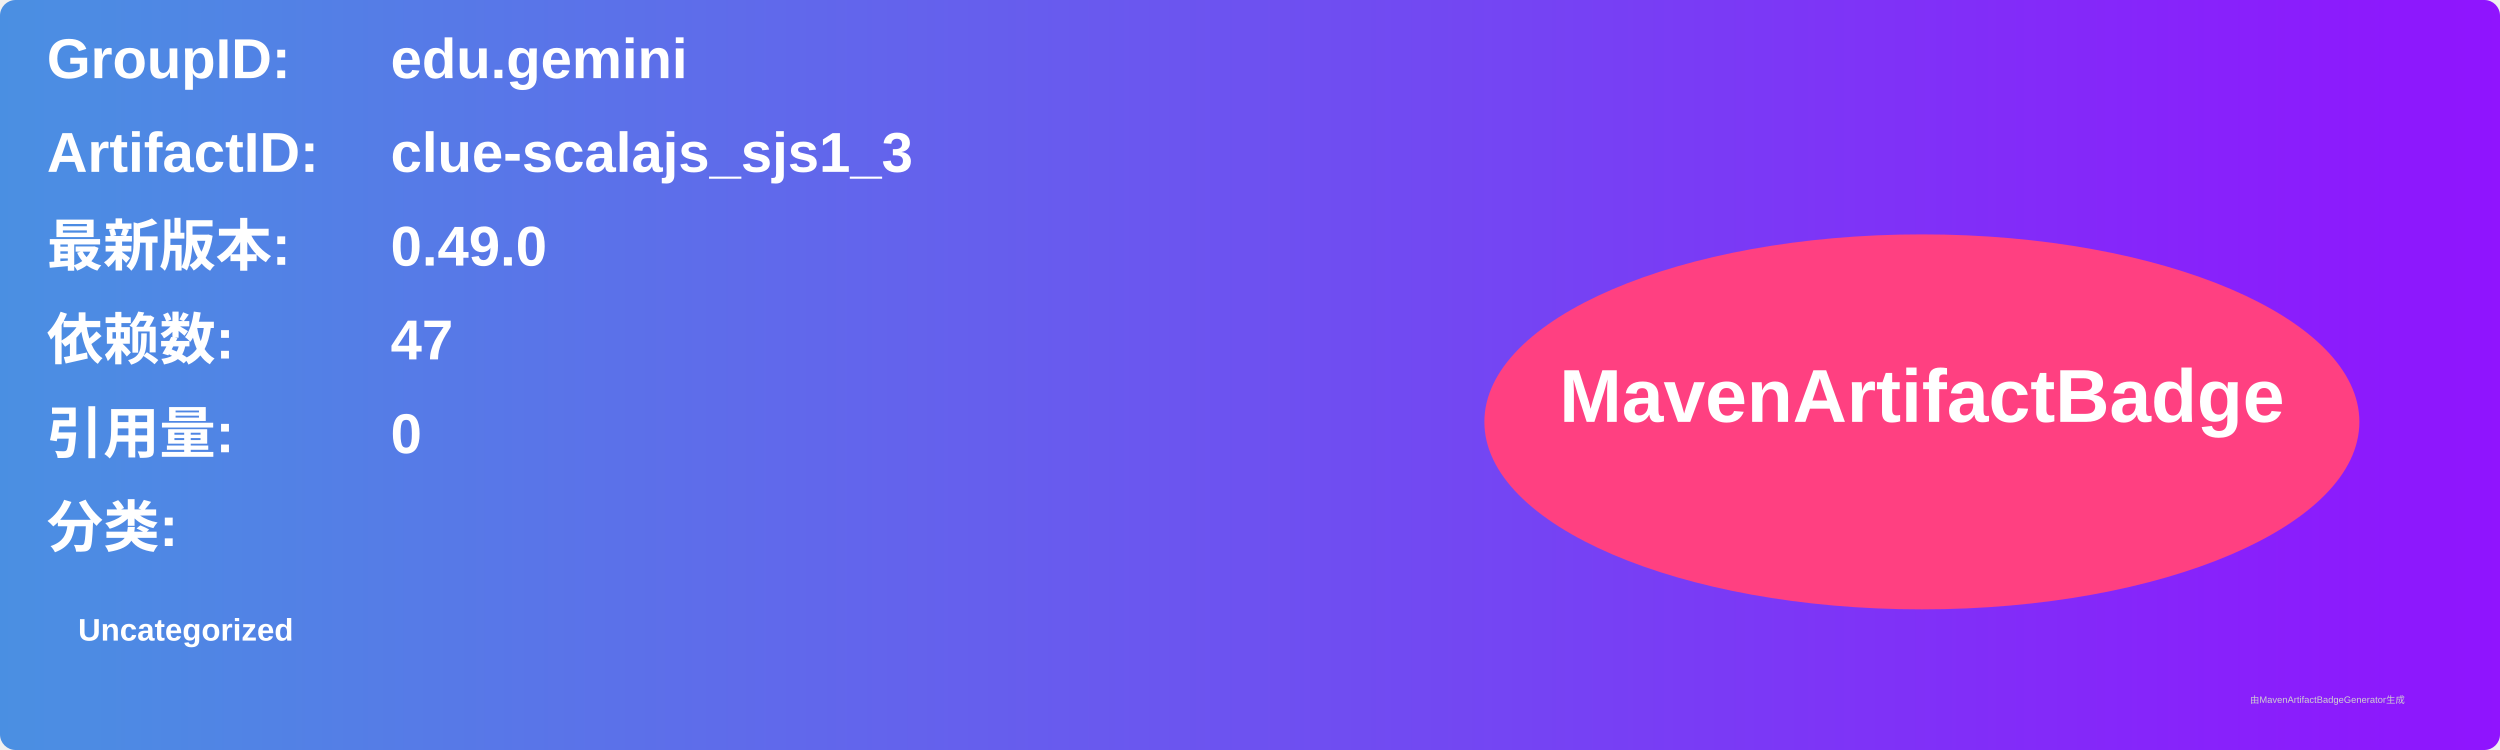
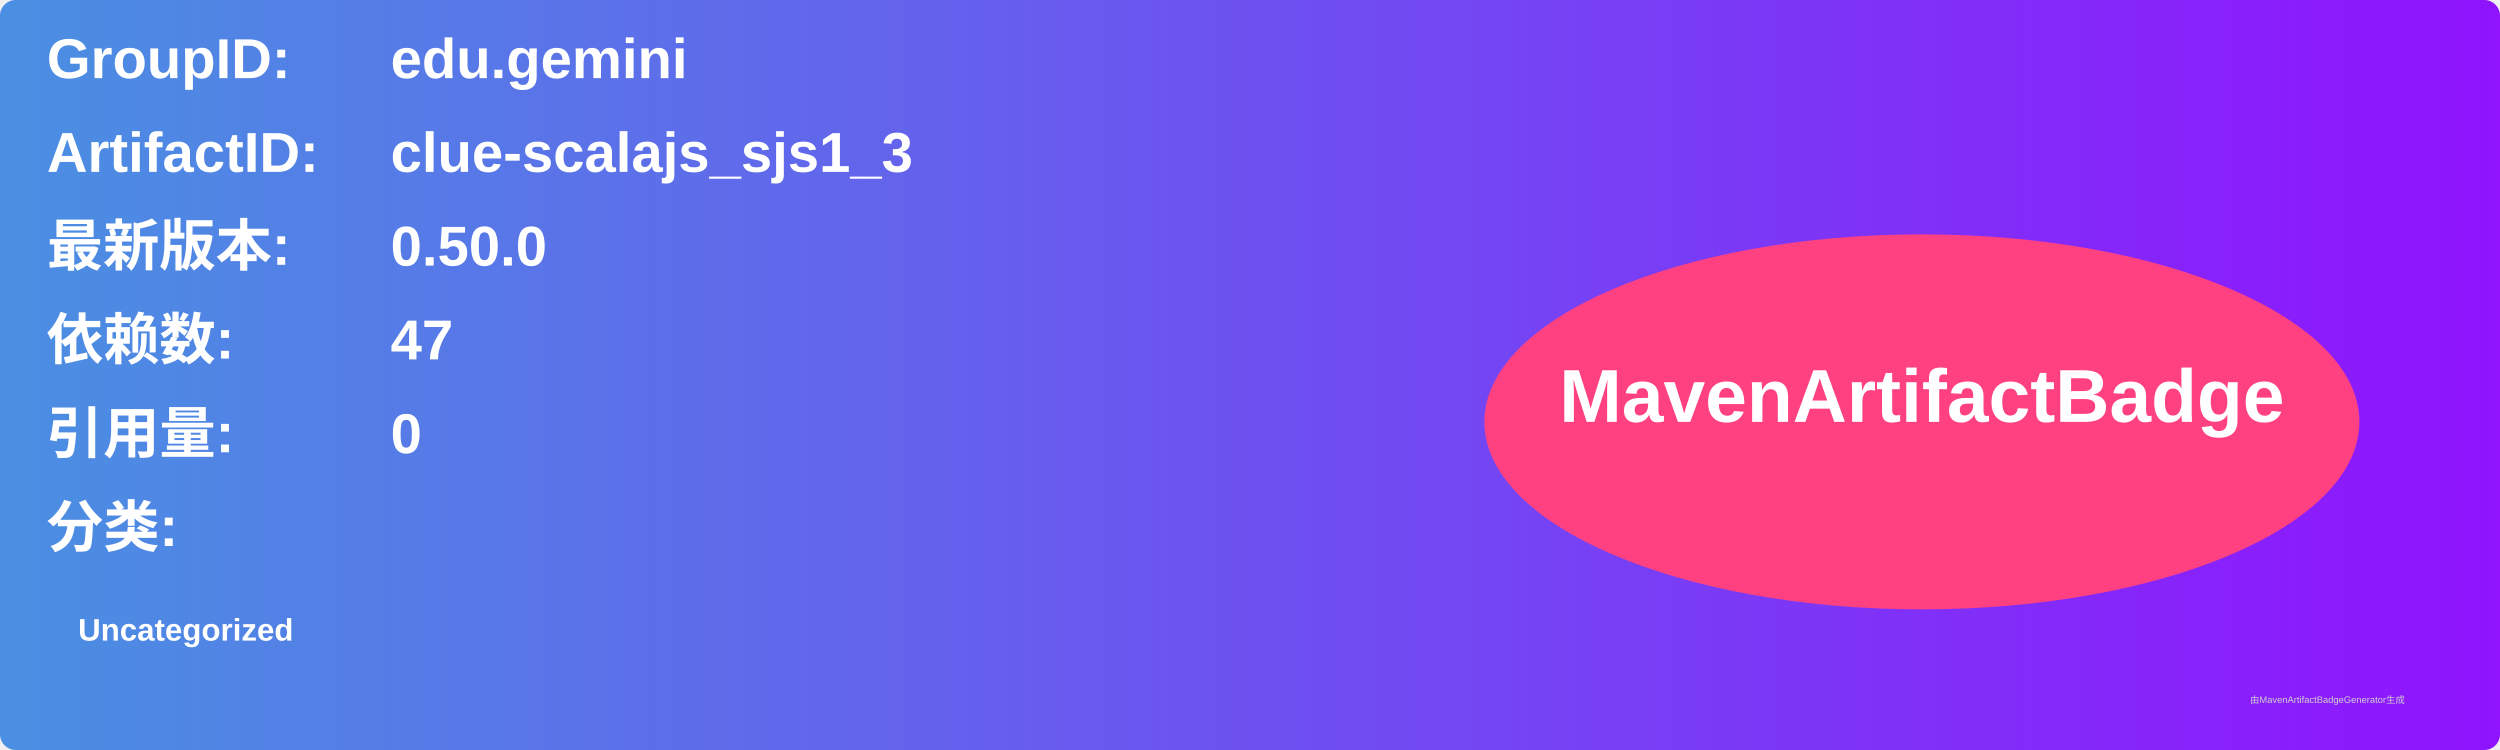
<svg xmlns="http://www.w3.org/2000/svg" width="800" height="240" viewBox="0 0 800 240">
  <linearGradient id="grad" x1="0%" y1="0%" x2="100%" y2="0%">
    <stop offset="0%" stop-color="#4a90e2" />
    <stop offset="100%" stop-color="#9013fe" />
  </linearGradient>
  <rect width="100%" height="100%" rx="5" ry="5" fill="url(#grad)" />
  <g transform="translate(15, 15)">
    <text x="0" y="10" font-family="Arial" font-size="18" fill="white" font-weight="bold" width="260">GroupID:</text>
    <text x="110" y="10" font-family="Arial" font-size="18" fill="white" font-weight="bold" width="460">edu.gemini</text>
    <text x="0" y="40" font-family="Arial" font-size="18" fill="white" font-weight="bold" width="260">ArtifactID:</text>
    <text x="110" y="40" font-family="Arial" font-size="18" fill="white" font-weight="bold" width="460">clue-scalajs_sjs1_3</text>
    <text x="0" y="70" font-family="Arial" font-size="18" fill="white" font-weight="bold">最新版本:</text>
    <text x="110" y="70" font-family="Arial" font-size="18" fill="white" font-weight="bold">
-       <tspan font-weight="bold">0.49.0</tspan>
+       <tspan font-weight="bold">0.50.0</tspan>
    </text>
    <text x="0" y="100" font-family="Arial" font-size="18" fill="white" font-weight="bold">依赖数: </text>
    <text x="110" y="100" font-family="Arial" font-size="18" fill="white">
      <tspan font-weight="bold">47</tspan>
    </text>
    <text x="0" y="130" font-family="Arial" font-size="18" fill="white" font-weight="bold">引用量: </text>
    <text x="110" y="130" font-family="Arial" font-size="18" fill="white">
      <tspan font-weight="bold">0</tspan>
    </text>
    <text x="0" y="160" font-family="Arial" font-size="18" fill="white" font-weight="bold">分类:</text>
    <text x="10" y="190" font-family="Arial" font-size="10" fill="white">
      <tspan font-weight="bold">Uncategorized</tspan>
    </text>
    <ellipse cx="600" cy="120" rx="140" ry="60" fill="#ff4081" />
    <text x="600" y="120" text-anchor="middle" font-family="Arial" font-size="24" fill="white" font-weight="bold">MavenArtifactBadge</text>
  </g>
  <text x="720" y="225" font-family="Arial" font-size="3" fill="#d0d0d0">由MavenArtifactBadgeGenerator生成</text>
</svg>
